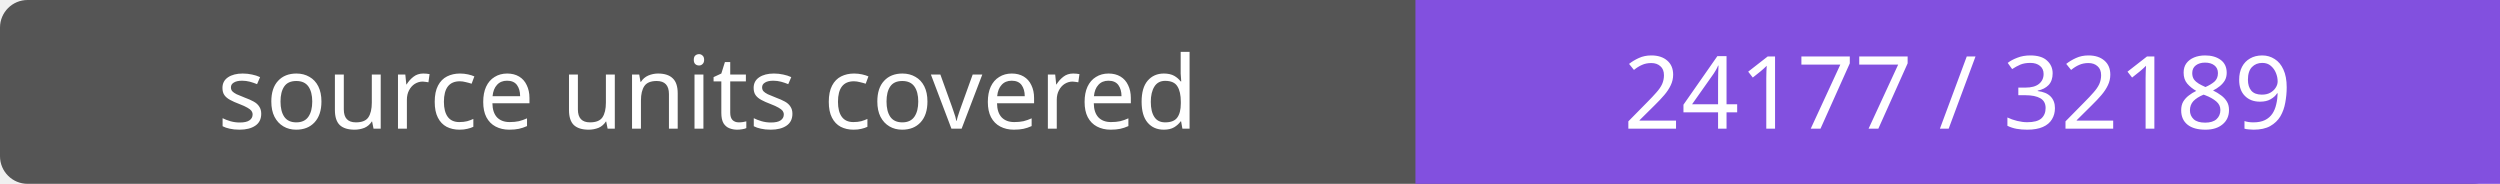
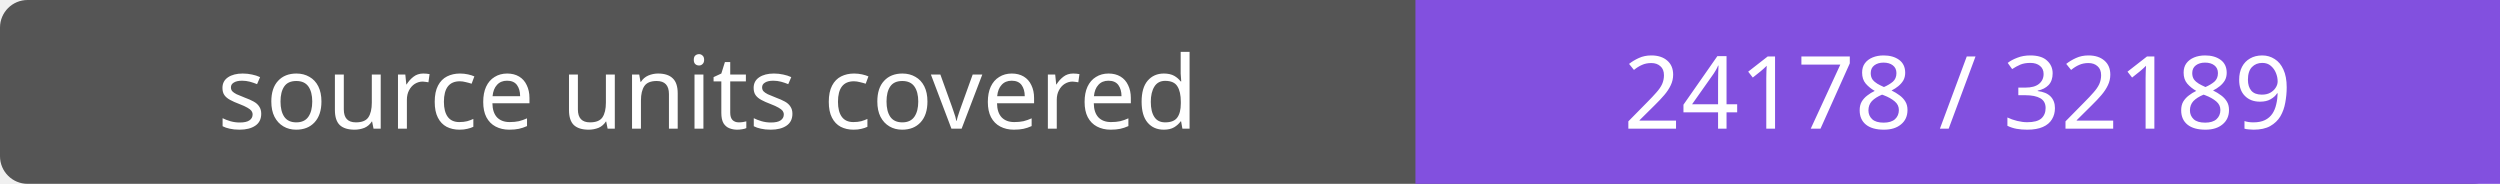
- <svg xmlns="http://www.w3.org/2000/svg" width="272" height="20" role="img" aria-label="source units covered: 24177 / 32189">
+ <svg xmlns="http://www.w3.org/2000/svg" width="272" height="20" role="img" aria-label="source units covered: 24178 / 32189">
  <rect width="272" height="20" rx="3" fill="#555" />
  <path fill="#8250df" d="M154 0h118v20H154z" />
  <g fill="#fff" text-anchor="middle" font-family="Verdana,sans-serif" font-size="11">
    <text x="77.0" y="14">source units covered</text>
-     <text x="213.0" y="14">24177 / 32189</text>
+     <text x="213.0" y="14">24178 / 32189</text>
  </g>
</svg>
